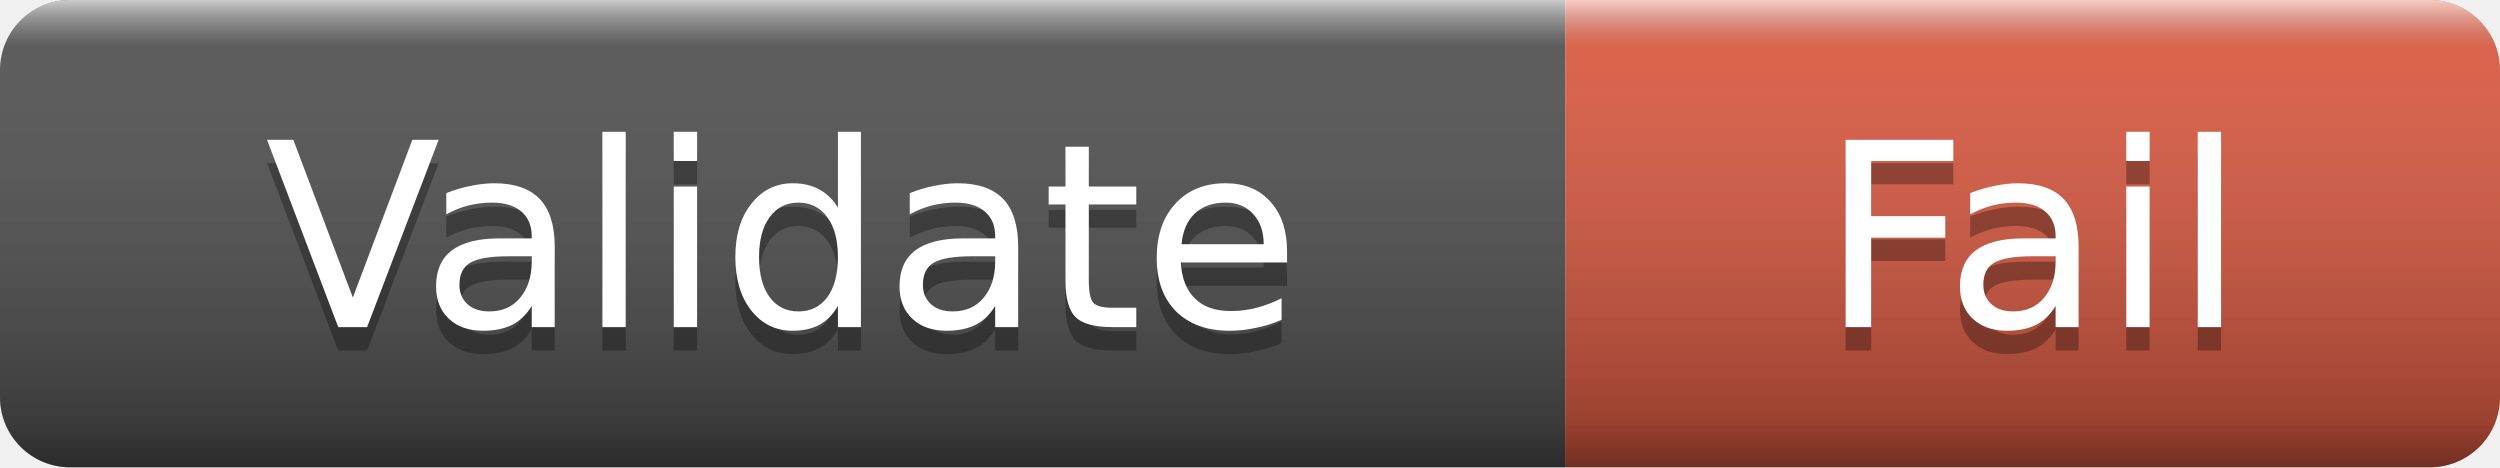
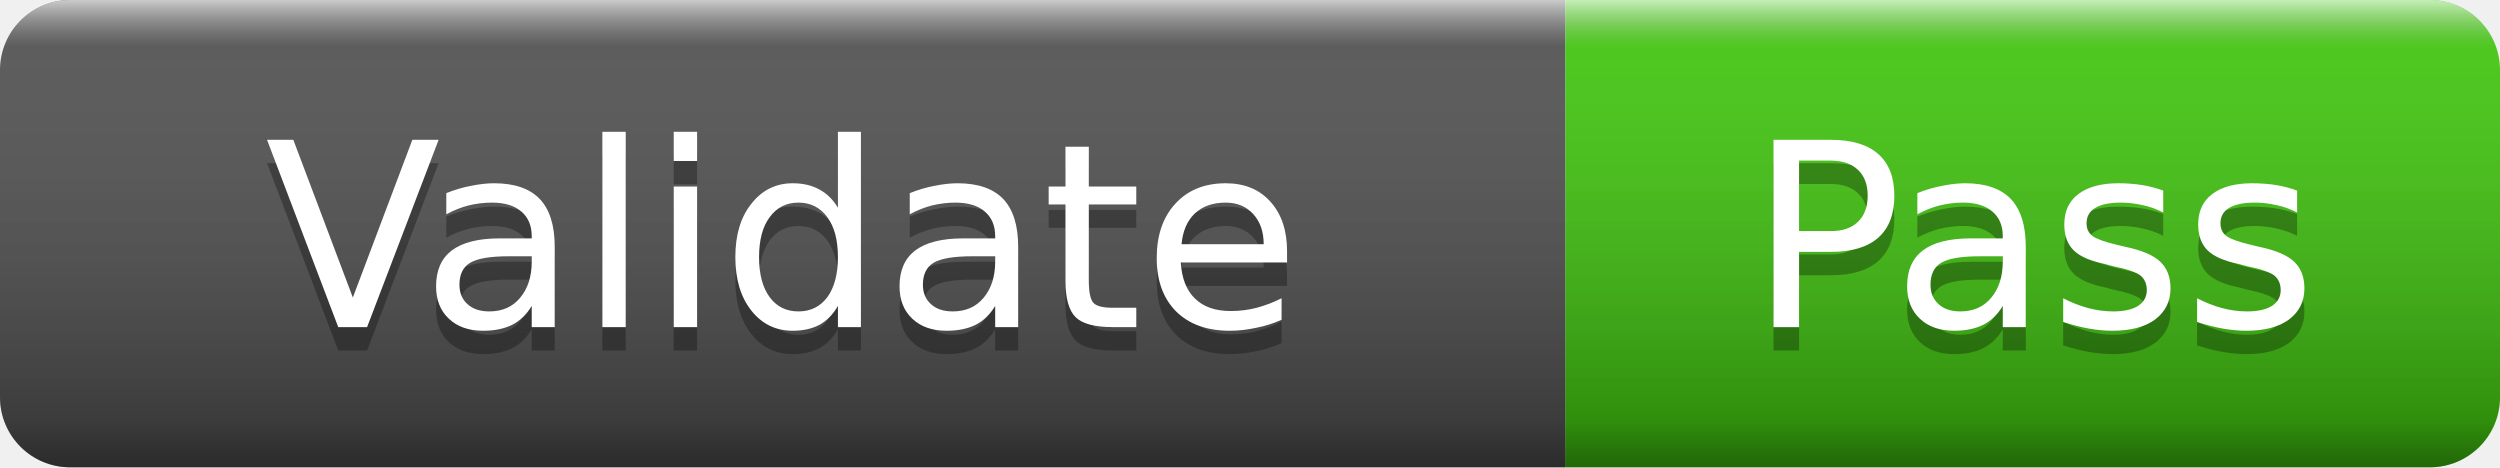
- <svg xmlns="http://www.w3.org/2000/svg" width="107" height="20" role="img" aria-label="Validate: Fail">
+ <svg xmlns="http://www.w3.org/2000/svg" width="107" height="20" role="img" aria-label="Validate: Pass">
  <linearGradient id="s" x2="0" y2="100%">
    <stop offset="0" stop-color="#fff" stop-opacity=".7" />
    <stop offset=".1" stop-color="#aaa" stop-opacity=".1" />
    <stop offset=".9" stop-color="#000" stop-opacity=".3" />
    <stop offset="1" stop-color="#000" stop-opacity=".5" />
  </linearGradient>
  <clipPath id="r">
    <rect width="107" height="20" rx="3" />
  </clipPath>
  <g clip-path="url(#r)">
    <rect width="67" height="20" fill="#555" />
-     <rect x="67" width="40" height="20" fill="#e05d44" />
+     <rect x="67" width="40" height="20" fill="#4c1" />
    <rect width="107" height="20" fill="url(#s)" />
  </g>
  <g fill="#fff" text-anchor="middle" font-family="Verdana,Geneva,DejaVu Sans,sans-serif" font-size="11">
    <text x="33.5" y="15" fill="#010101" fill-opacity=".3">Validate</text>
    <text x="33.5" y="14">Validate</text>
-     <text x="87" y="15" fill="#010101" fill-opacity=".3">Fail</text>
-     <text x="87" y="14">Fail</text>
+     <text x="87" y="15" fill="#010101" fill-opacity=".3">Pass</text>
+     <text x="87" y="14">Pass</text>
  </g>
</svg>
